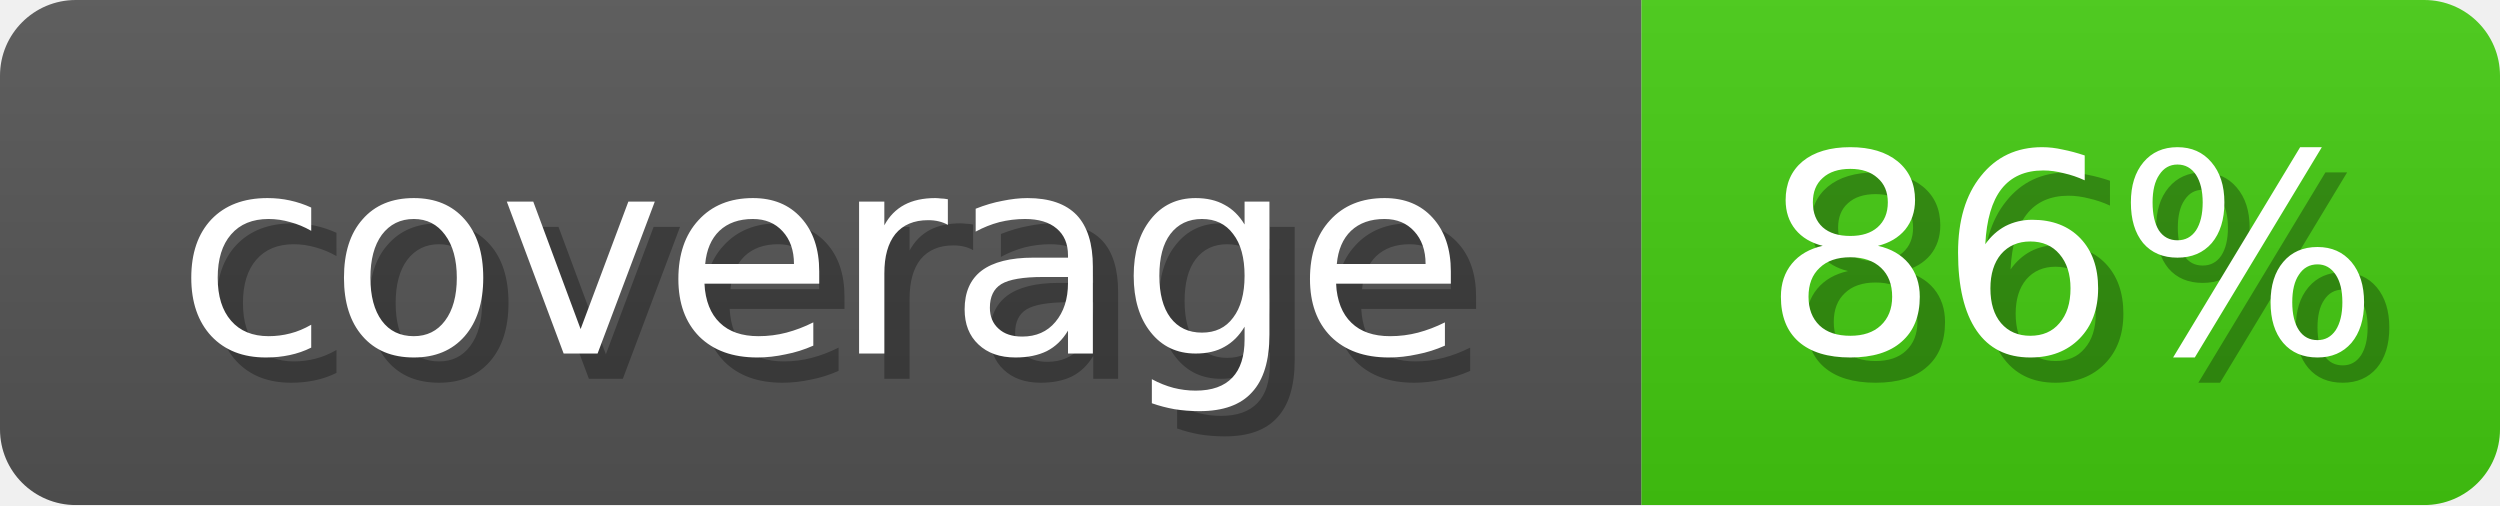
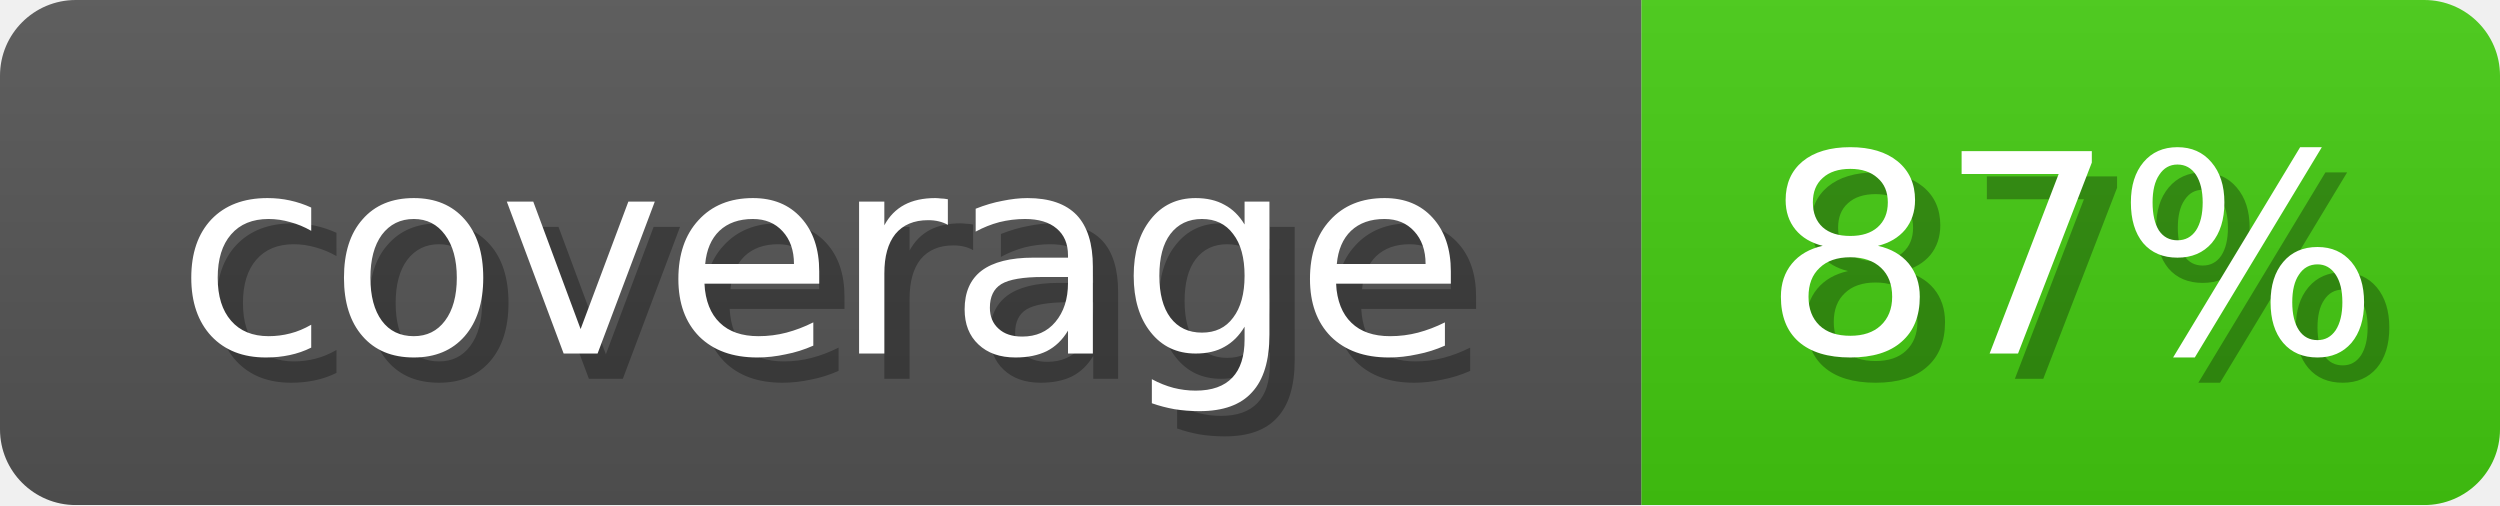
<svg xmlns="http://www.w3.org/2000/svg" width="99" height="20">
  <linearGradient id="b" x2="0" y2="100%">
    <stop offset="0" stop-color="#bbb" stop-opacity=".1" />
    <stop offset="1" stop-opacity=".1" />
  </linearGradient>
  <mask id="anybadge_1">
    <rect width="99" height="20" rx="3" fill="#fff" />
  </mask>
  <g mask="url(#anybadge_1)">
    <path fill="#555" d="M0 0h65v20H0z" />
    <path fill="#4c1" d="M65 0h34v20H65z" />
    <path fill="url(#b)" d="M0 0h99v20H0z" />
  </g>
  <g fill="#fff" text-anchor="middle" font-family="DejaVu Sans,Verdana,Geneva,sans-serif" font-size="11">
    <text x="33.5" y="15" fill="#010101" fill-opacity=".3">coverage</text>
    <text x="32.5" y="14">coverage</text>
  </g>
  <g fill="#fff" text-anchor="middle" font-family="DejaVu Sans,Verdana,Geneva,sans-serif" font-size="11">
-     <text x="83.0" y="15" fill="#010101" fill-opacity=".3">86%</text>
-     <text x="82.0" y="14">86%</text>
+     <text x="83.0" y="15" fill="#010101" fill-opacity=".3">87%</text>
+     <text x="82.0" y="14">87%</text>
  </g>
</svg>
